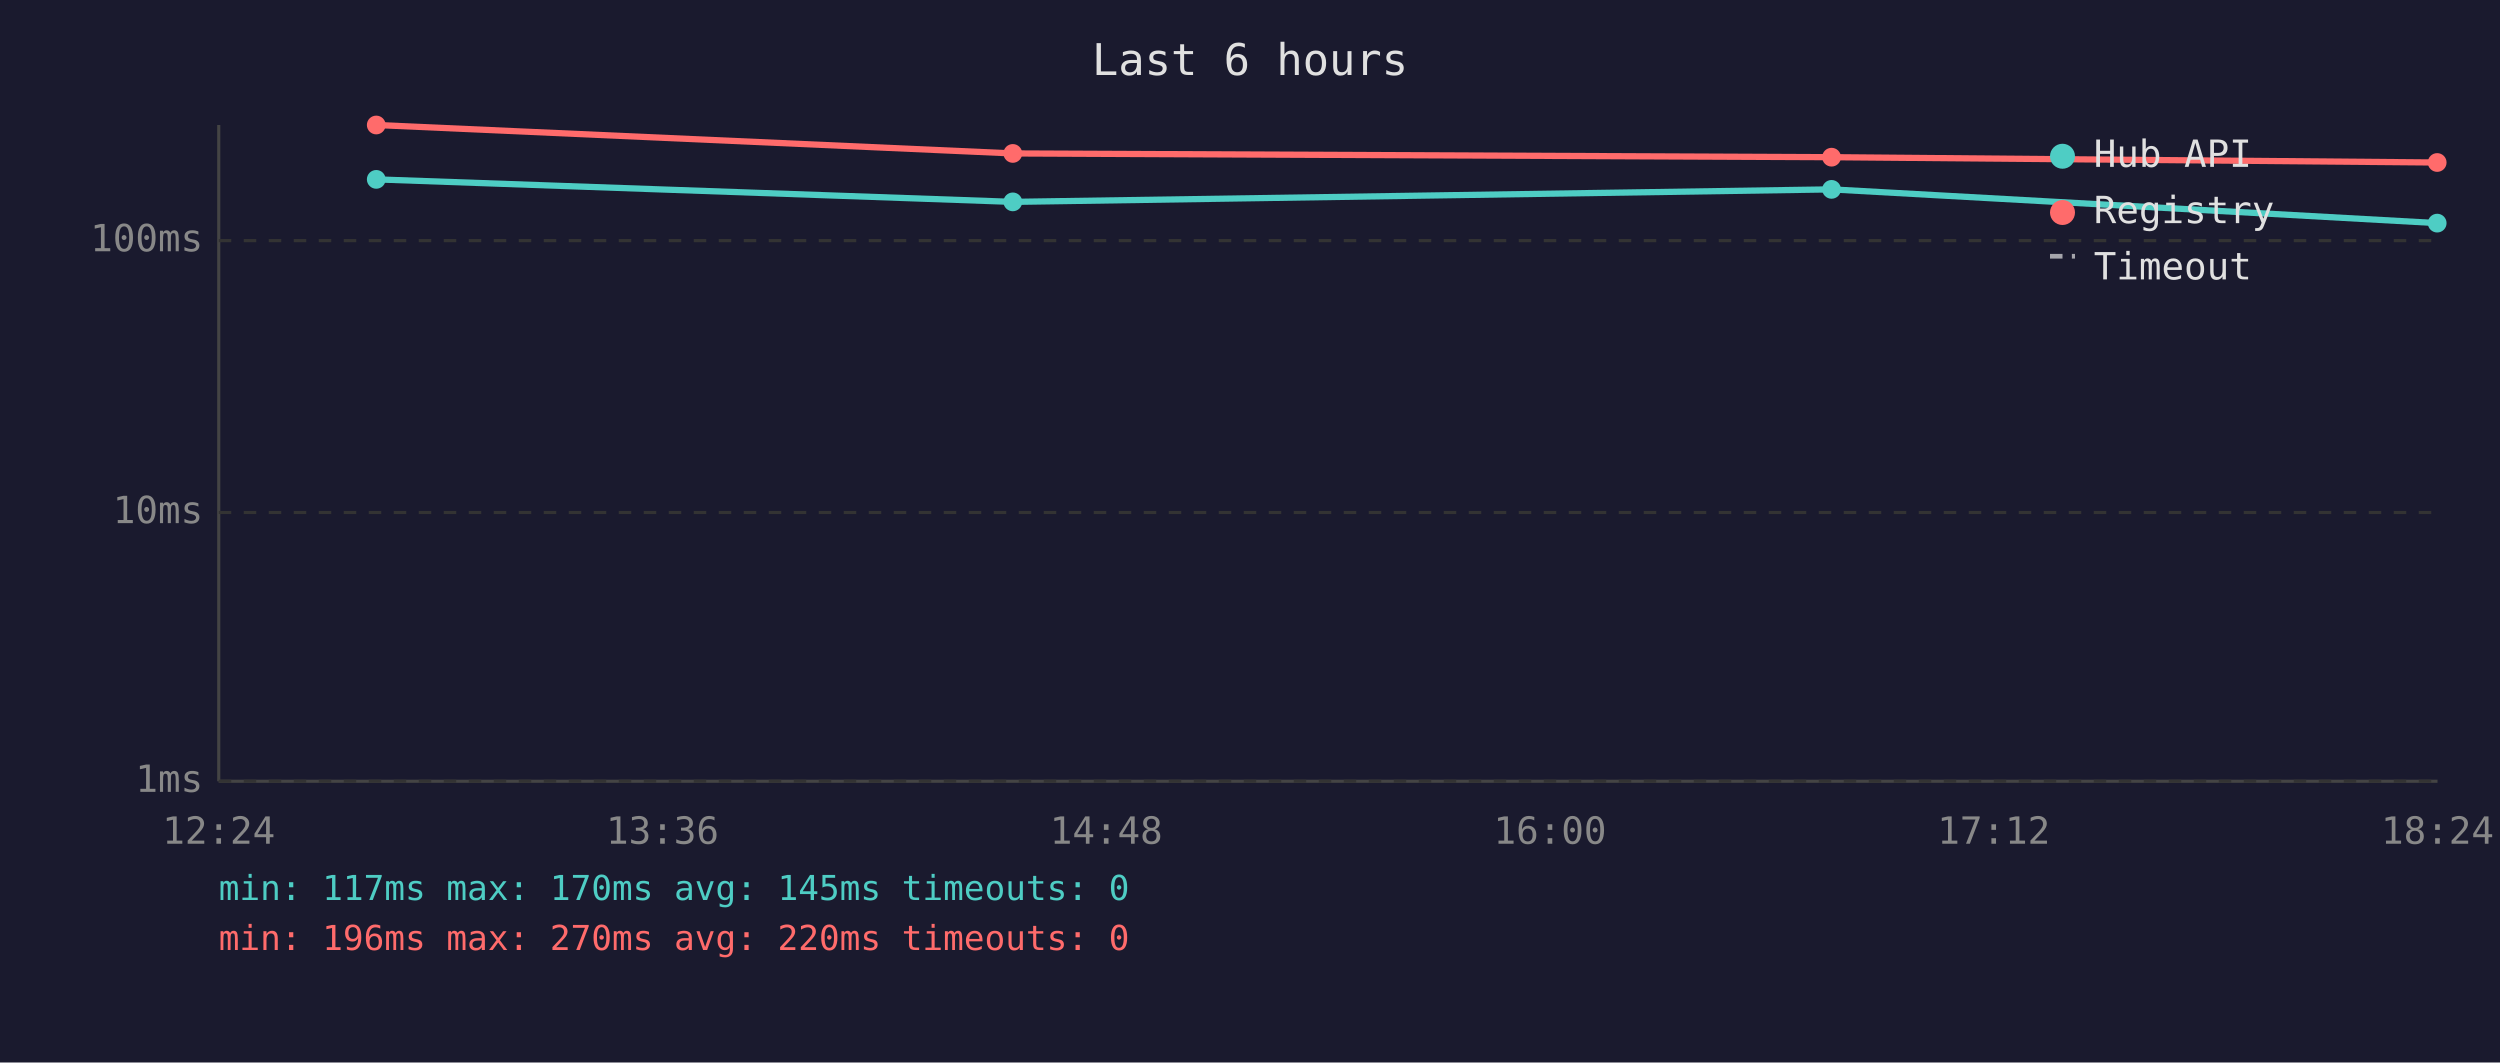
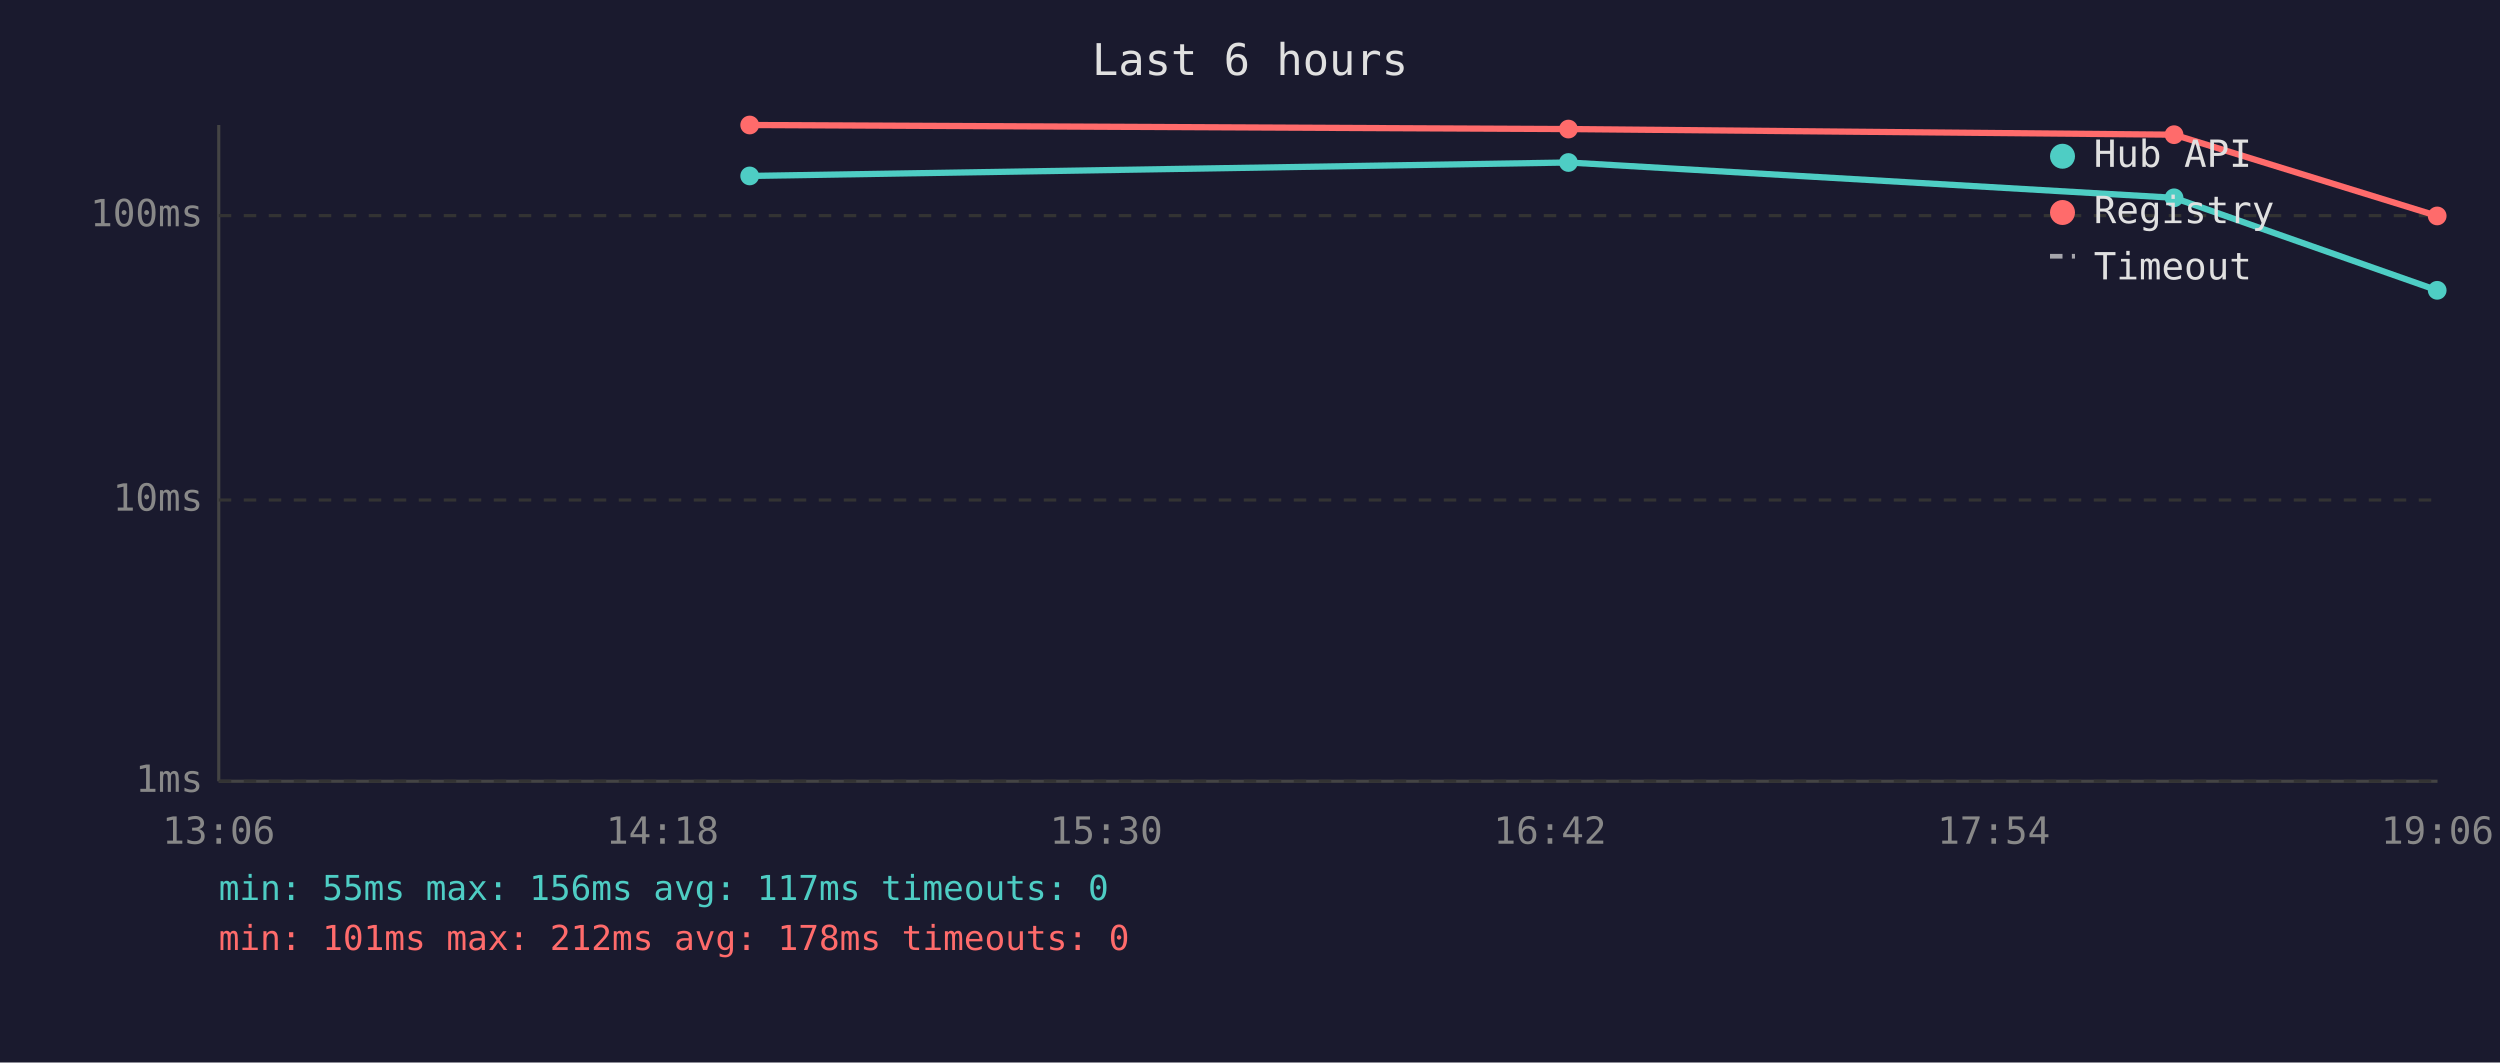
<svg xmlns="http://www.w3.org/2000/svg" viewBox="0 0 800 340" font-family="monospace" font-size="12">
  <rect width="800" height="340" fill="#1a1a2e" />
  <text x="400" y="24" fill="#e0e0e0" font-size="14" text-anchor="middle">Last 6 hours</text>
  <line x1="70" y1="40" x2="70" y2="250" stroke="#444" stroke-width="1" />
  <line x1="70" y1="250" x2="780" y2="250" stroke="#444" stroke-width="1" />
  <line x1="70" y1="250" x2="780" y2="250" stroke="#333" stroke-width="1" stroke-dasharray="4" />
  <text x="65" y="250" fill="#888" text-anchor="end" dominant-baseline="middle">1ms</text>
-   <line x1="70" y1="164" x2="780" y2="164" stroke="#333" stroke-width="1" stroke-dasharray="4" />
-   <text x="65" y="164" fill="#888" text-anchor="end" dominant-baseline="middle">10ms</text>
-   <line x1="70" y1="77" x2="780" y2="77" stroke="#333" stroke-width="1" stroke-dasharray="4" />
-   <text x="65" y="77" fill="#888" text-anchor="end" dominant-baseline="middle">100ms</text>
-   <text x="70" y="270" fill="#888" text-anchor="middle">12:24</text>
-   <text x="212" y="270" fill="#888" text-anchor="middle">13:36</text>
-   <text x="354" y="270" fill="#888" text-anchor="middle">14:48</text>
-   <text x="496" y="270" fill="#888" text-anchor="middle">16:00</text>
-   <text x="638" y="270" fill="#888" text-anchor="middle">17:12</text>
-   <text x="780" y="270" fill="#888" text-anchor="middle">18:24</text>
-   <polyline points="120.4,57.4 324.1,64.6 586.1,60.6 779.9,71.4" fill="none" stroke="#4ecdc4" stroke-width="2" opacity="1" />
-   <circle cx="120.4" cy="57.4" r="3" fill="#4ecdc4" />
-   <circle cx="324.1" cy="64.6" r="3" fill="#4ecdc4" />
-   <circle cx="586.1" cy="60.6" r="3" fill="#4ecdc4" />
-   <circle cx="779.9" cy="71.4" r="3" fill="#4ecdc4" />
-   <polyline points="120.4,40.0 324.1,49.1 586.1,50.3 779.9,52.0" fill="none" stroke="#ff6b6b" stroke-width="2" opacity="1" />
-   <circle cx="120.4" cy="40.0" r="3" fill="#ff6b6b" />
-   <circle cx="324.1" cy="49.1" r="3" fill="#ff6b6b" />
-   <circle cx="586.1" cy="50.3" r="3" fill="#ff6b6b" />
-   <circle cx="779.9" cy="52.0" r="3" fill="#ff6b6b" />
+   <line x1="70" y1="160" x2="780" y2="160" stroke="#333" stroke-width="1" stroke-dasharray="4" />
+   <text x="65" y="160" fill="#888" text-anchor="end" dominant-baseline="middle">10ms</text>
+   <line x1="70" y1="69" x2="780" y2="69" stroke="#333" stroke-width="1" stroke-dasharray="4" />
+   <text x="65" y="69" fill="#888" text-anchor="end" dominant-baseline="middle">100ms</text>
+   <text x="70" y="270" fill="#888" text-anchor="middle">13:06</text>
+   <text x="212" y="270" fill="#888" text-anchor="middle">14:18</text>
+   <text x="354" y="270" fill="#888" text-anchor="middle">15:30</text>
+   <text x="496" y="270" fill="#888" text-anchor="middle">16:42</text>
+   <text x="638" y="270" fill="#888" text-anchor="middle">17:54</text>
+   <text x="780" y="270" fill="#888" text-anchor="middle">19:06</text>
+   <polyline points="239.9,56.3 501.9,52.0 695.7,63.3 779.9,92.9" fill="none" stroke="#4ecdc4" stroke-width="2" opacity="1" />
+   <circle cx="239.9" cy="56.3" r="3" fill="#4ecdc4" />
+   <circle cx="501.9" cy="52.0" r="3" fill="#4ecdc4" />
+   <circle cx="695.7" cy="63.3" r="3" fill="#4ecdc4" />
+   <circle cx="779.9" cy="92.9" r="3" fill="#4ecdc4" />
+   <polyline points="239.9,40.0 501.9,41.3 695.7,43.1 779.9,69.1" fill="none" stroke="#ff6b6b" stroke-width="2" opacity="1" />
+   <circle cx="239.9" cy="40.0" r="3" fill="#ff6b6b" />
+   <circle cx="501.9" cy="41.3" r="3" fill="#ff6b6b" />
+   <circle cx="695.7" cy="43.1" r="3" fill="#ff6b6b" />
+   <circle cx="779.9" cy="69.1" r="3" fill="#ff6b6b" />
  <circle cx="660" cy="50" r="4" fill="#4ecdc4" />
  <text x="670" y="50" fill="#e0e0e0" dominant-baseline="middle">Hub API</text>
  <circle cx="660" cy="68" r="4" fill="#ff6b6b" />
  <text x="670" y="68" fill="#e0e0e0" dominant-baseline="middle">Registry</text>
  <line x1="656" y1="82" x2="664" y2="82" stroke="#e0e0e0" stroke-width="1.5" stroke-dasharray="4,3" opacity="0.7" />
  <text x="670" y="86" fill="#e0e0e0" dominant-baseline="middle">Timeout</text>
-   <text x="70" y="288" fill="#4ecdc4" font-size="11">min: 117ms  max: 170ms  avg: 145ms  timeouts: 0</text>
-   <text x="70" y="304" fill="#ff6b6b" font-size="11">min: 196ms  max: 270ms  avg: 220ms  timeouts: 0</text>
+   <text x="70" y="288" fill="#4ecdc4" font-size="11">min: 55ms  max: 156ms  avg: 117ms  timeouts: 0</text>
+   <text x="70" y="304" fill="#ff6b6b" font-size="11">min: 101ms  max: 212ms  avg: 178ms  timeouts: 0</text>
</svg>
